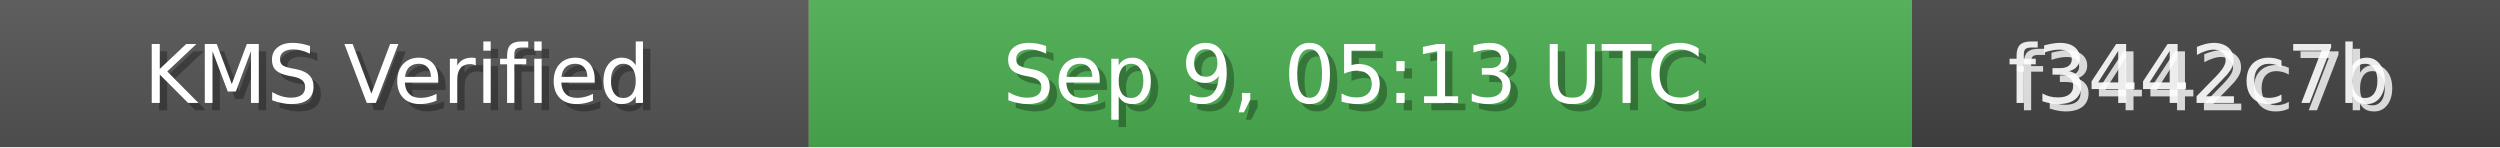
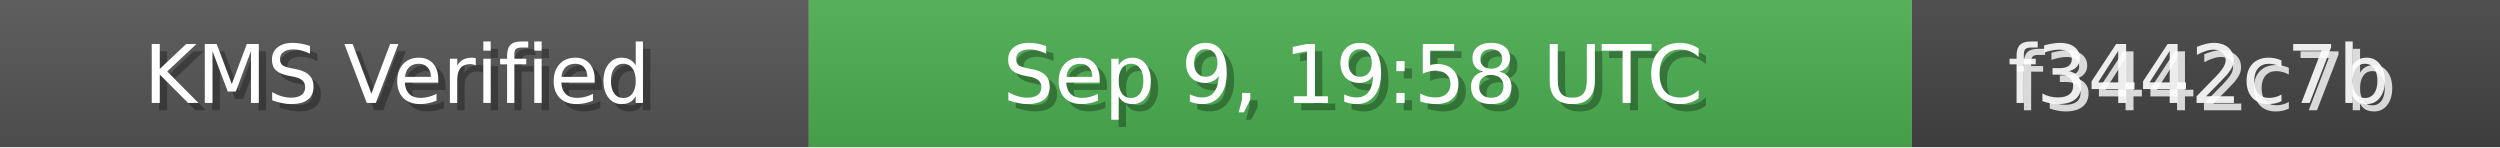
<svg xmlns="http://www.w3.org/2000/svg" width="340" height="20" role="img">
  <linearGradient id="bg" x2="0" y2="100%">
    <stop offset="0" stop-color="#bbb" stop-opacity=".1" />
    <stop offset="1" stop-opacity=".1" />
  </linearGradient>
  <rect width="110" height="20" fill="#555" />
  <rect x="110" width="150" height="20" fill="#4CAF50" />
  <rect x="260" width="80" height="20" fill="#444" />
  <rect width="340" height="20" fill="url(#bg)" />
  <g fill="#fff" text-anchor="middle" font-family="Verdana,Geneva,DejaVu Sans,sans-serif" font-size="11">
    <text x="55" y="15" fill="#000" fill-opacity=".3">KMS Verified</text>
    <text x="54" y="14">KMS Verified</text>
-     <text x="185" y="15" fill="#000" fill-opacity=".3">Sep 9, 05:13 UTC</text>
-     <text x="184" y="14">Sep 9, 05:13 UTC</text>
+     <text x="185" y="15" fill="#000" fill-opacity=".3">Sep 9, 19:58 UTC</text>
+     <text x="184" y="14">Sep 9, 19:58 UTC</text>
    <text x="300" y="15" fill="#fff" fill-opacity=".8">f3442c7b</text>
    <text x="299" y="14" fill="#fff" fill-opacity=".9">f3442c7b</text>
  </g>
</svg>
